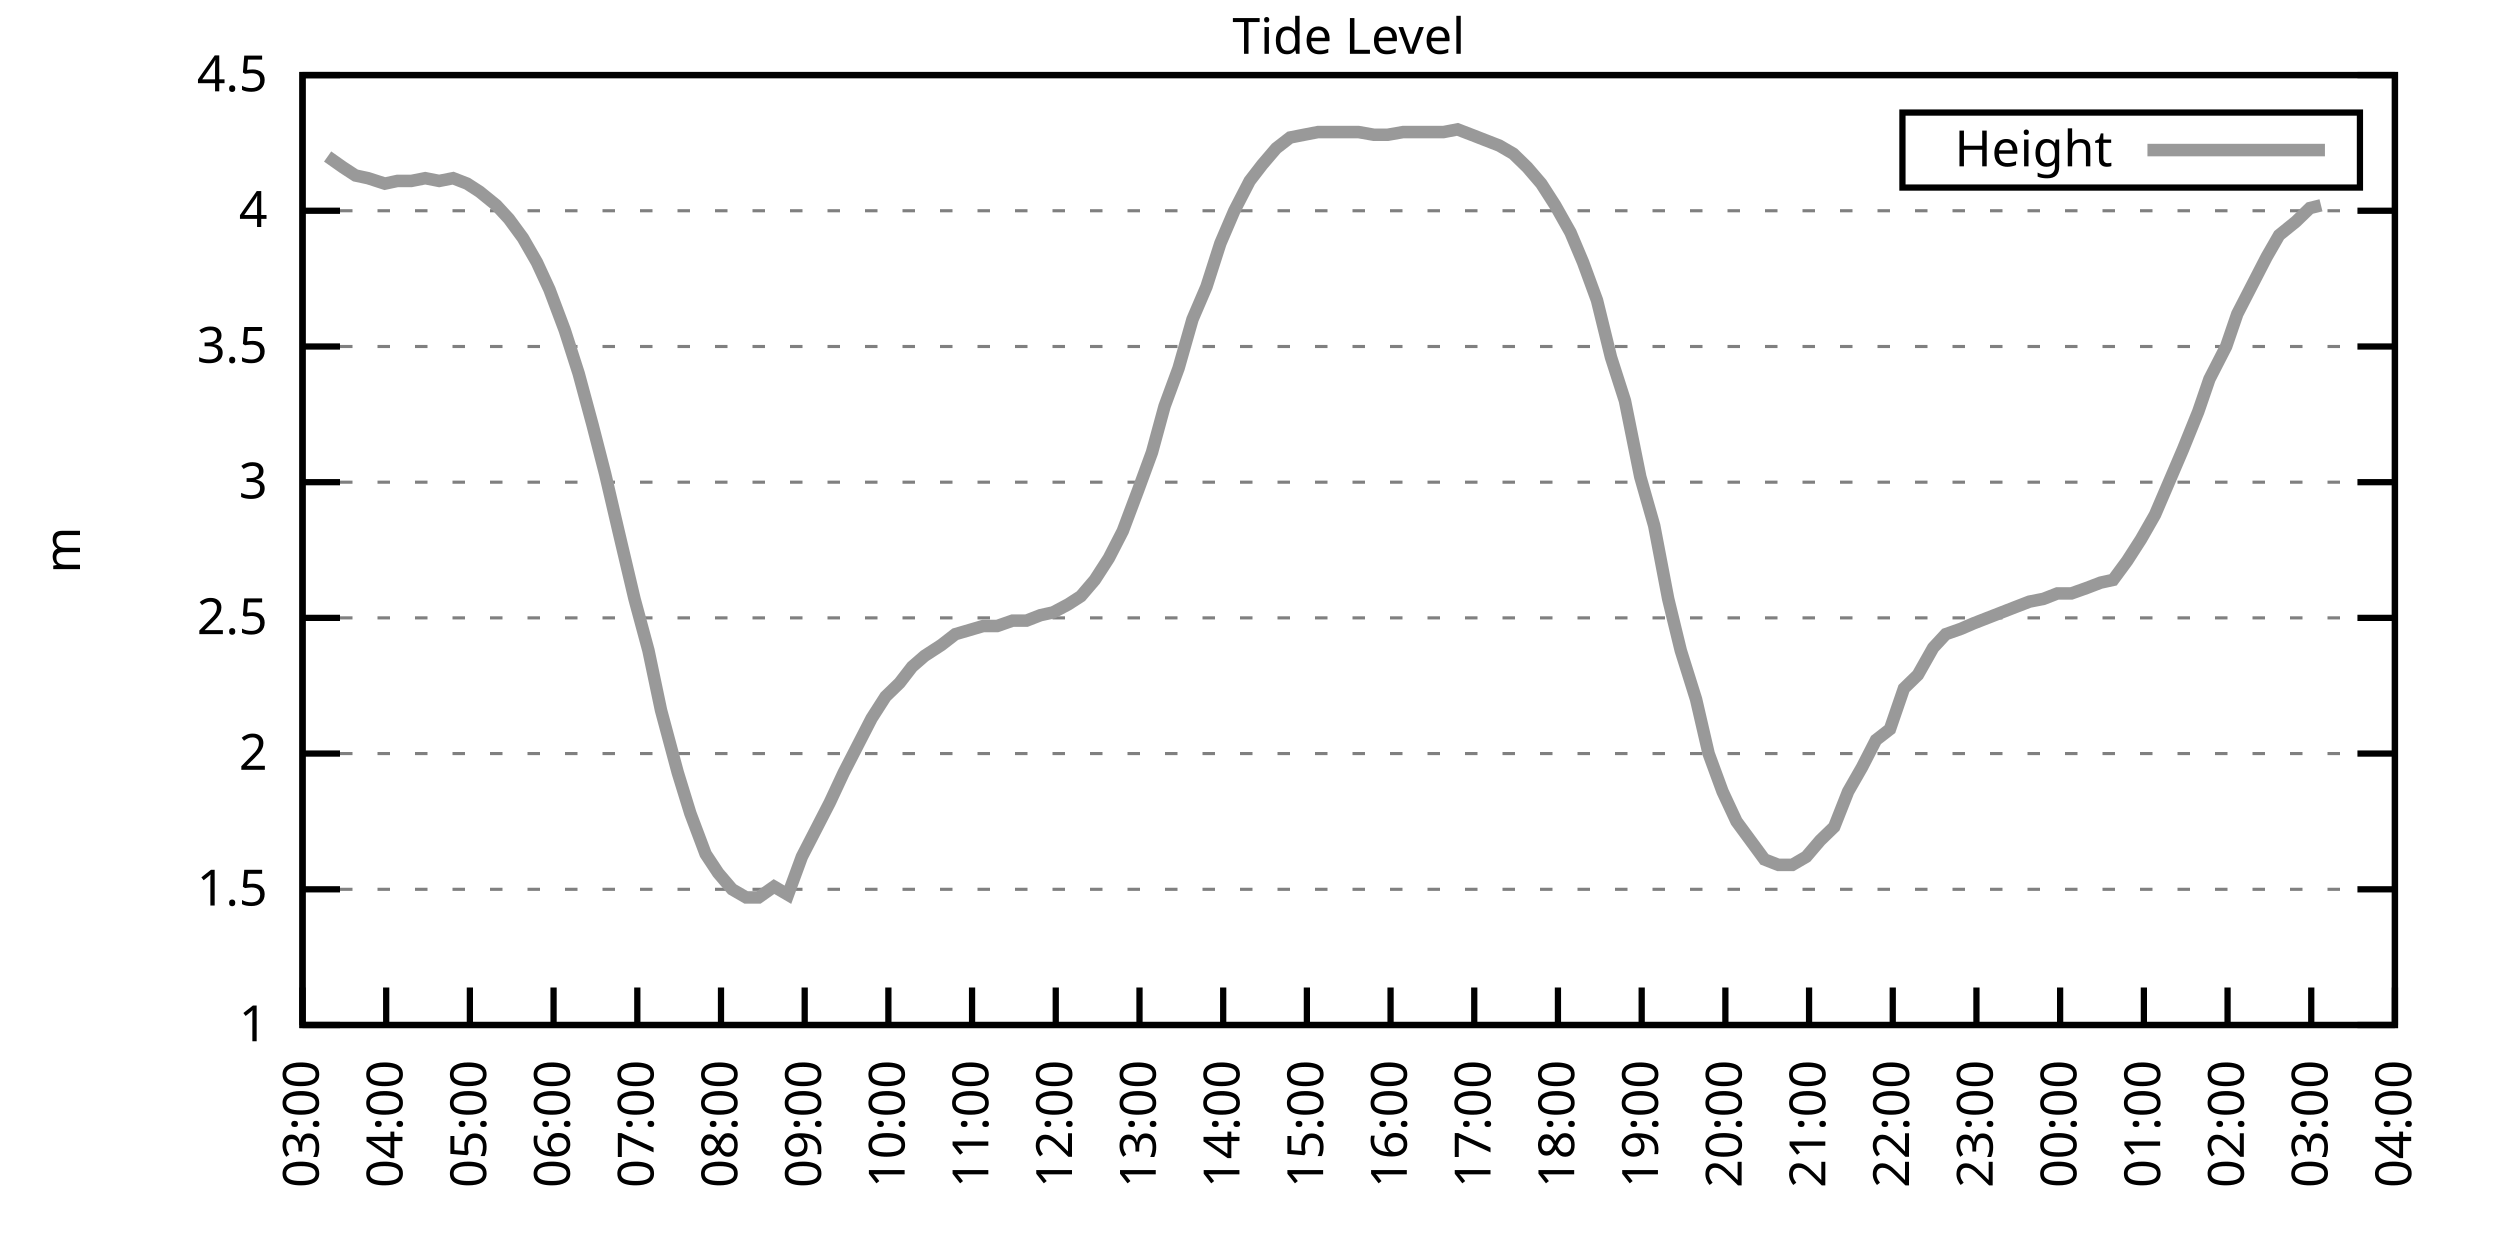
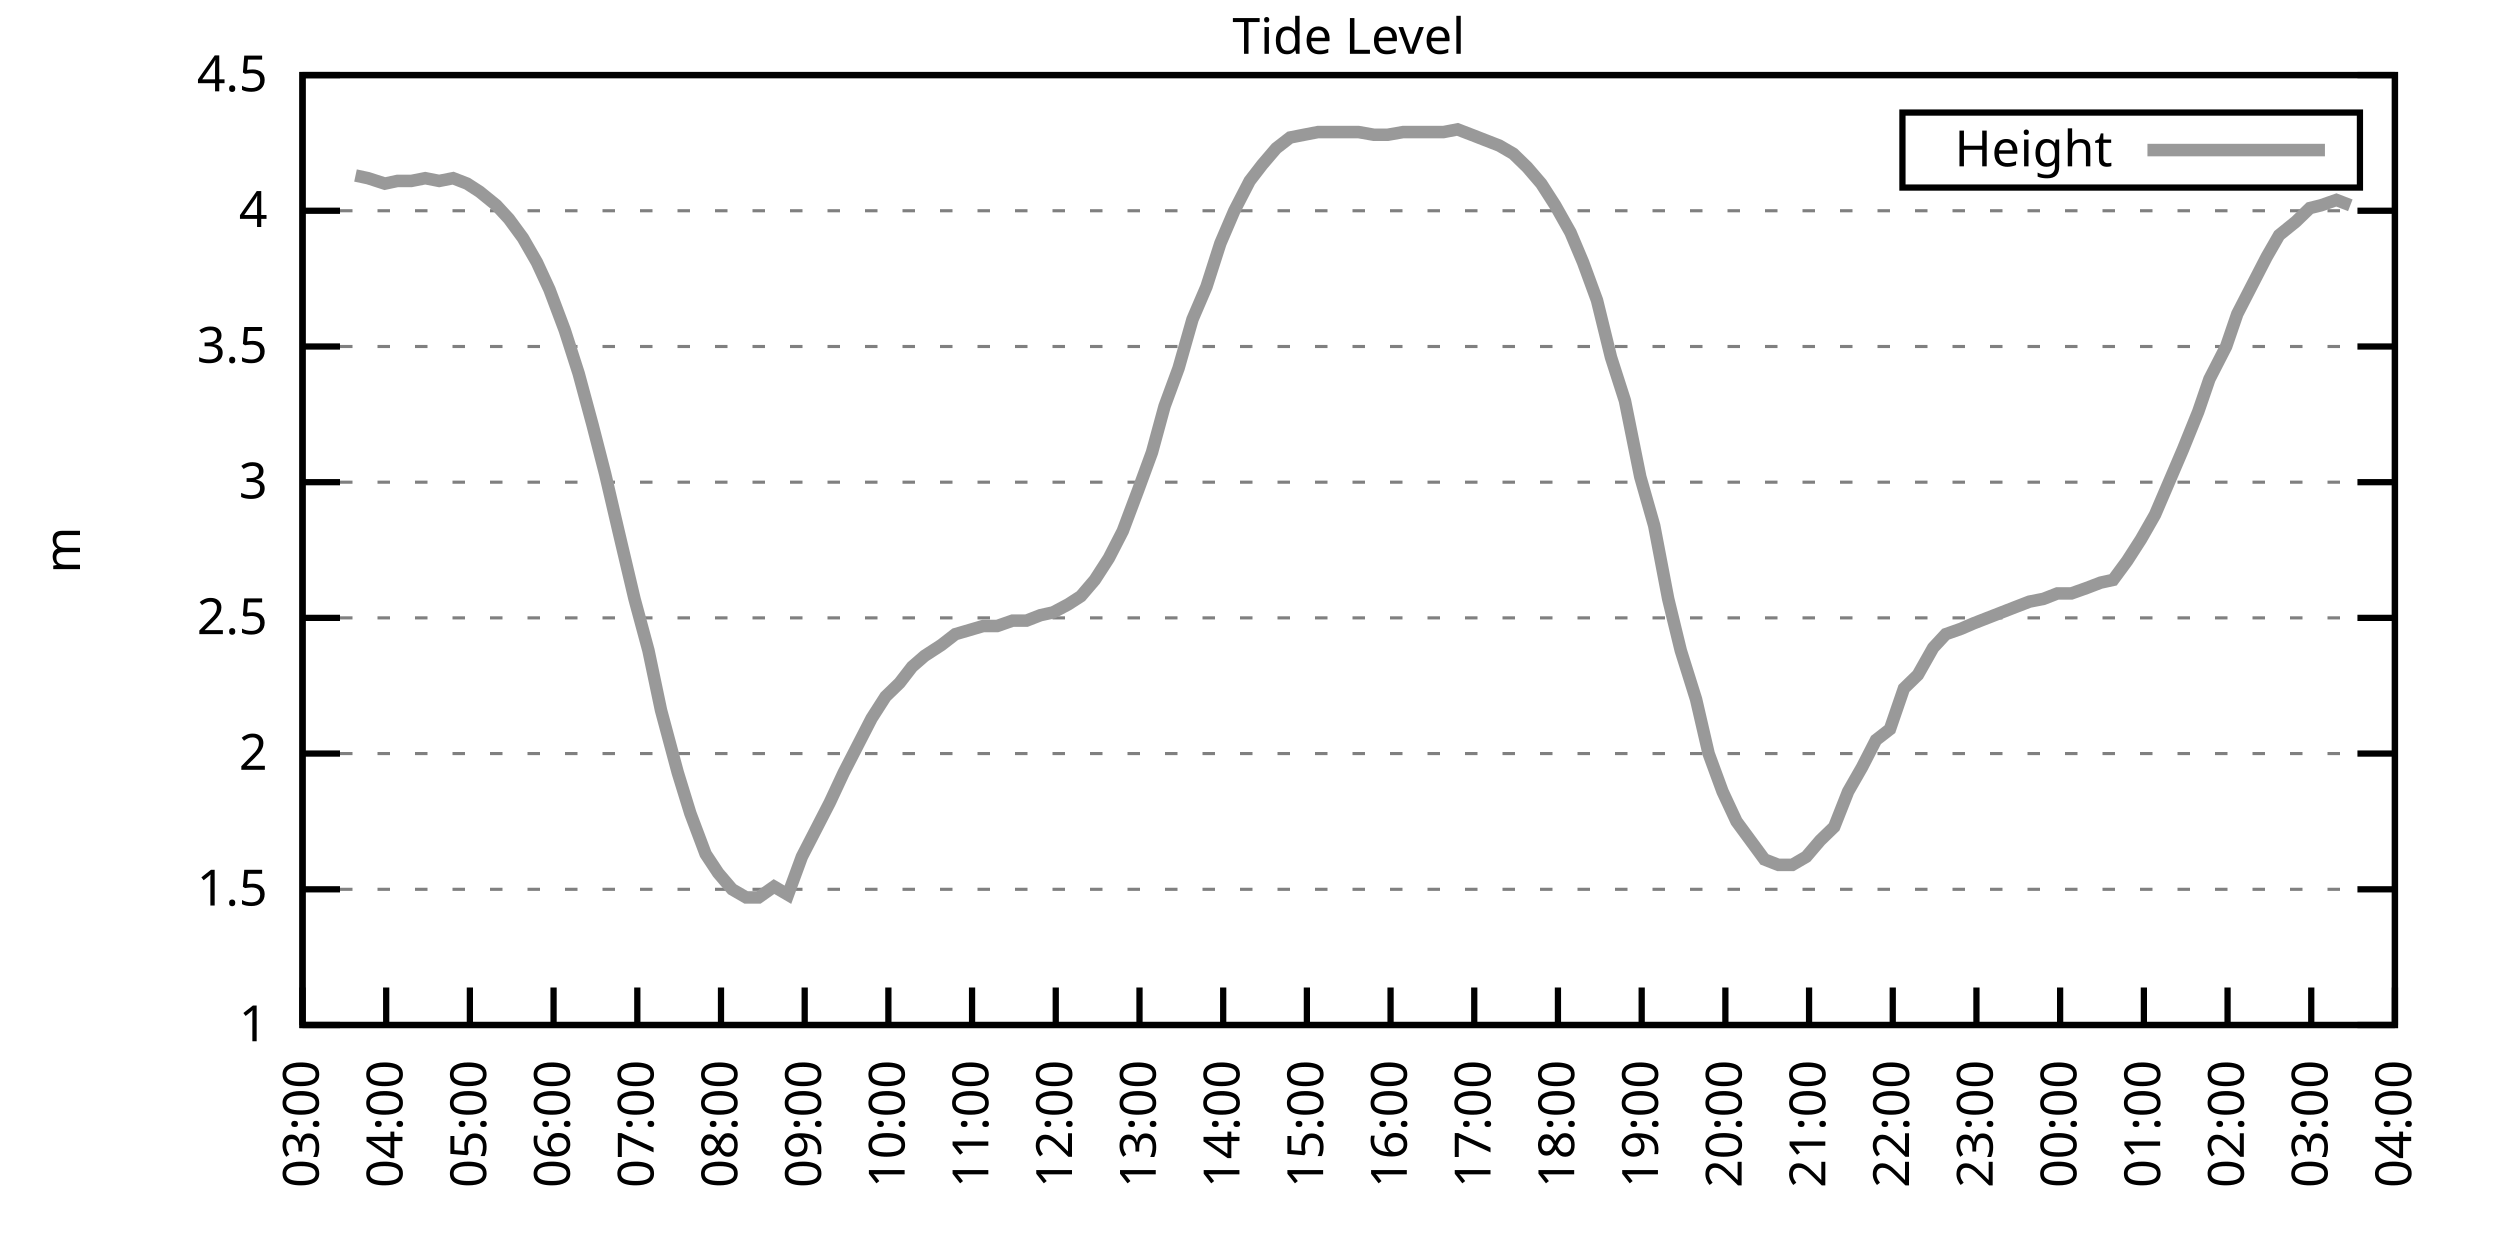
<svg xmlns="http://www.w3.org/2000/svg" xmlns:xlink="http://www.w3.org/1999/xlink" width="400" height="200" viewBox="0 0 400 200">
  <g id="gnuplot_canvas">
    <rect x="0" y="0" width="400" height="200" fill="none" />
    <defs>
      <circle id="gpDot" r="0.5" stroke-width="0.5" stroke="currentColor" />
      <path id="gpPt0" stroke-width="0.333" stroke="currentColor" d="M-1,0 h2 M0,-1 v2" />
      <path id="gpPt1" stroke-width="0.333" stroke="currentColor" d="M-1,-1 L1,1 M1,-1 L-1,1" />
      <path id="gpPt2" stroke-width="0.333" stroke="currentColor" d="M-1,0 L1,0 M0,-1 L0,1 M-1,-1 L1,1 M-1,1 L1,-1" />
      <rect id="gpPt3" stroke-width="0.333" stroke="currentColor" x="-1" y="-1" width="2" height="2" />
      <rect id="gpPt4" stroke-width="0.333" stroke="currentColor" fill="currentColor" x="-1" y="-1" width="2" height="2" />
      <circle id="gpPt5" stroke-width="0.333" stroke="currentColor" cx="0" cy="0" r="1" />
      <use xlink:href="#gpPt5" id="gpPt6" fill="currentColor" stroke="none" />
      <path id="gpPt7" stroke-width="0.333" stroke="currentColor" d="M0,-1.33 L-1.33,0.67 L1.33,0.67 z" />
      <use xlink:href="#gpPt7" id="gpPt8" fill="currentColor" stroke="none" />
      <use xlink:href="#gpPt7" id="gpPt9" stroke="currentColor" transform="rotate(180)" />
      <use xlink:href="#gpPt9" id="gpPt10" fill="currentColor" stroke="none" />
      <use xlink:href="#gpPt3" id="gpPt11" stroke="currentColor" transform="rotate(45)" />
      <use xlink:href="#gpPt11" id="gpPt12" fill="currentColor" stroke="none" />
      <path id="gpPt13" stroke-width="0.333" stroke="currentColor" d="M0,1.330 L1.265,0.411 L0.782,-1.067 L-0.782,-1.076 L-1.265,0.411 z" />
      <use xlink:href="#gpPt13" id="gpPt14" fill="currentColor" stroke="none" />
      <filter id="textbox" filterUnits="objectBoundingBox" x="0" y="0" height="1" width="1">
        <feFlood flood-color="white" flood-opacity="1" result="bgnd" />
        <feComposite in="SourceGraphic" in2="bgnd" operator="atop" />
      </filter>
      <filter id="greybox" filterUnits="objectBoundingBox" x="0" y="0" height="1" width="1">
        <feFlood flood-color="lightgrey" flood-opacity="1" result="grey" />
        <feComposite in="SourceGraphic" in2="grey" operator="atop" />
      </filter>
    </defs>
    <g fill="none" color="white" stroke="currentColor" stroke-width="1.00" stroke-linecap="butt" stroke-linejoin="miter">
</g>
    <g fill="none" color="black" stroke="currentColor" stroke-width="1.00" stroke-linecap="butt" stroke-linejoin="miter">
      <g stroke="none" shape-rendering="crispEdges">
        <polygon fill="rgb(255, 255, 255)" points="48.40,164.00 383.18,164.00 383.18,12.02 48.40,12.02 " />
      </g>
    </g>
    <g fill="none" color="black" stroke="currentColor" stroke-width="1.00" stroke-linecap="butt" stroke-linejoin="miter">
</g>
    <g fill="none" color="black" stroke="black" stroke-width="0.50" stroke-linecap="butt" stroke-linejoin="miter">
</g>
    <g fill="none" color="gray" stroke="currentColor" stroke-width="0.50" stroke-linecap="butt" stroke-linejoin="miter">
      <path stroke="gray" stroke-dasharray="2,4" class="gridline" d="M48.40,164.00 L383.19,164.00  " />
    </g>
    <g fill="none" color="gray" stroke="gray" stroke-width="1.00" stroke-linecap="butt" stroke-linejoin="miter">
</g>
    <g fill="none" color="black" stroke="currentColor" stroke-width="1.00" stroke-linecap="butt" stroke-linejoin="miter">
      <path stroke="black" d="M48.40,164.00 L54.40,164.00 M383.19,164.00 L377.19,164.00  " />
      <g transform="translate(42.80,166.60)" stroke="none" fill="black" font-family="Sans" font-size="8.00" text-anchor="end">
        <text>
          <tspan font-family="Sans"> 1</tspan>
        </text>
      </g>
    </g>
    <g fill="none" color="black" stroke="currentColor" stroke-width="1.00" stroke-linecap="butt" stroke-linejoin="miter">
</g>
    <g fill="none" color="black" stroke="black" stroke-width="0.50" stroke-linecap="butt" stroke-linejoin="miter">
</g>
    <g fill="none" color="gray" stroke="currentColor" stroke-width="0.50" stroke-linecap="butt" stroke-linejoin="miter">
      <path stroke="gray" stroke-dasharray="2,4" class="gridline" d="M48.40,142.29 L383.19,142.29  " />
    </g>
    <g fill="none" color="gray" stroke="gray" stroke-width="1.00" stroke-linecap="butt" stroke-linejoin="miter">
</g>
    <g fill="none" color="black" stroke="currentColor" stroke-width="1.00" stroke-linecap="butt" stroke-linejoin="miter">
      <path stroke="black" d="M48.40,142.29 L54.40,142.29 M383.19,142.29 L377.19,142.29  " />
      <g transform="translate(42.80,144.89)" stroke="none" fill="black" font-family="Sans" font-size="8.00" text-anchor="end">
        <text>
          <tspan font-family="Sans"> 1.5</tspan>
        </text>
      </g>
    </g>
    <g fill="none" color="black" stroke="currentColor" stroke-width="1.00" stroke-linecap="butt" stroke-linejoin="miter">
</g>
    <g fill="none" color="black" stroke="black" stroke-width="0.50" stroke-linecap="butt" stroke-linejoin="miter">
</g>
    <g fill="none" color="gray" stroke="currentColor" stroke-width="0.50" stroke-linecap="butt" stroke-linejoin="miter">
      <path stroke="gray" stroke-dasharray="2,4" class="gridline" d="M48.40,120.57 L383.19,120.57  " />
    </g>
    <g fill="none" color="gray" stroke="gray" stroke-width="1.00" stroke-linecap="butt" stroke-linejoin="miter">
</g>
    <g fill="none" color="black" stroke="currentColor" stroke-width="1.00" stroke-linecap="butt" stroke-linejoin="miter">
      <path stroke="black" d="M48.40,120.57 L54.40,120.57 M383.19,120.57 L377.19,120.57  " />
      <g transform="translate(42.80,123.17)" stroke="none" fill="black" font-family="Sans" font-size="8.00" text-anchor="end">
        <text>
          <tspan font-family="Sans"> 2</tspan>
        </text>
      </g>
    </g>
    <g fill="none" color="black" stroke="currentColor" stroke-width="1.00" stroke-linecap="butt" stroke-linejoin="miter">
</g>
    <g fill="none" color="black" stroke="black" stroke-width="0.50" stroke-linecap="butt" stroke-linejoin="miter">
</g>
    <g fill="none" color="gray" stroke="currentColor" stroke-width="0.50" stroke-linecap="butt" stroke-linejoin="miter">
      <path stroke="gray" stroke-dasharray="2,4" class="gridline" d="M48.40,98.86 L383.19,98.86  " />
    </g>
    <g fill="none" color="gray" stroke="gray" stroke-width="1.00" stroke-linecap="butt" stroke-linejoin="miter">
</g>
    <g fill="none" color="black" stroke="currentColor" stroke-width="1.00" stroke-linecap="butt" stroke-linejoin="miter">
      <path stroke="black" d="M48.40,98.86 L54.40,98.86 M383.19,98.86 L377.19,98.86  " />
      <g transform="translate(42.80,101.46)" stroke="none" fill="black" font-family="Sans" font-size="8.00" text-anchor="end">
        <text>
          <tspan font-family="Sans"> 2.5</tspan>
        </text>
      </g>
    </g>
    <g fill="none" color="black" stroke="currentColor" stroke-width="1.00" stroke-linecap="butt" stroke-linejoin="miter">
</g>
    <g fill="none" color="black" stroke="black" stroke-width="0.50" stroke-linecap="butt" stroke-linejoin="miter">
</g>
    <g fill="none" color="gray" stroke="currentColor" stroke-width="0.50" stroke-linecap="butt" stroke-linejoin="miter">
      <path stroke="gray" stroke-dasharray="2,4" class="gridline" d="M48.40,77.15 L383.19,77.15  " />
    </g>
    <g fill="none" color="gray" stroke="gray" stroke-width="1.00" stroke-linecap="butt" stroke-linejoin="miter">
</g>
    <g fill="none" color="black" stroke="currentColor" stroke-width="1.00" stroke-linecap="butt" stroke-linejoin="miter">
      <path stroke="black" d="M48.40,77.15 L54.40,77.15 M383.19,77.15 L377.19,77.15  " />
      <g transform="translate(42.80,79.75)" stroke="none" fill="black" font-family="Sans" font-size="8.00" text-anchor="end">
        <text>
          <tspan font-family="Sans"> 3</tspan>
        </text>
      </g>
    </g>
    <g fill="none" color="black" stroke="currentColor" stroke-width="1.00" stroke-linecap="butt" stroke-linejoin="miter">
</g>
    <g fill="none" color="black" stroke="black" stroke-width="0.50" stroke-linecap="butt" stroke-linejoin="miter">
</g>
    <g fill="none" color="gray" stroke="currentColor" stroke-width="0.50" stroke-linecap="butt" stroke-linejoin="miter">
      <path stroke="gray" stroke-dasharray="2,4" class="gridline" d="M48.40,55.44 L383.19,55.44  " />
    </g>
    <g fill="none" color="gray" stroke="gray" stroke-width="1.00" stroke-linecap="butt" stroke-linejoin="miter">
</g>
    <g fill="none" color="black" stroke="currentColor" stroke-width="1.00" stroke-linecap="butt" stroke-linejoin="miter">
      <path stroke="black" d="M48.40,55.44 L54.40,55.44 M383.19,55.44 L377.19,55.44  " />
      <g transform="translate(42.80,58.04)" stroke="none" fill="black" font-family="Sans" font-size="8.00" text-anchor="end">
        <text>
          <tspan font-family="Sans"> 3.5</tspan>
        </text>
      </g>
    </g>
    <g fill="none" color="black" stroke="currentColor" stroke-width="1.00" stroke-linecap="butt" stroke-linejoin="miter">
</g>
    <g fill="none" color="black" stroke="black" stroke-width="0.50" stroke-linecap="butt" stroke-linejoin="miter">
</g>
    <g fill="none" color="gray" stroke="currentColor" stroke-width="0.50" stroke-linecap="butt" stroke-linejoin="miter">
      <path stroke="gray" stroke-dasharray="2,4" class="gridline" d="M48.40,33.72 L383.19,33.72  " />
    </g>
    <g fill="none" color="gray" stroke="gray" stroke-width="1.00" stroke-linecap="butt" stroke-linejoin="miter">
</g>
    <g fill="none" color="black" stroke="currentColor" stroke-width="1.00" stroke-linecap="butt" stroke-linejoin="miter">
      <path stroke="black" d="M48.40,33.72 L54.40,33.72 M383.19,33.72 L377.19,33.72  " />
      <g transform="translate(42.80,36.32)" stroke="none" fill="black" font-family="Sans" font-size="8.00" text-anchor="end">
        <text>
          <tspan font-family="Sans"> 4</tspan>
        </text>
      </g>
    </g>
    <g fill="none" color="black" stroke="currentColor" stroke-width="1.00" stroke-linecap="butt" stroke-linejoin="miter">
</g>
    <g fill="none" color="black" stroke="black" stroke-width="0.50" stroke-linecap="butt" stroke-linejoin="miter">
</g>
    <g fill="none" color="gray" stroke="currentColor" stroke-width="0.50" stroke-linecap="butt" stroke-linejoin="miter">
      <path stroke="gray" stroke-dasharray="2,4" class="gridline" d="M48.40,12.01 L383.19,12.01  " />
    </g>
    <g fill="none" color="gray" stroke="gray" stroke-width="1.00" stroke-linecap="butt" stroke-linejoin="miter">
</g>
    <g fill="none" color="black" stroke="currentColor" stroke-width="1.00" stroke-linecap="butt" stroke-linejoin="miter">
      <path stroke="black" d="M48.40,12.01 L54.40,12.01 M383.19,12.01 L377.19,12.01  " />
      <g transform="translate(42.80,14.61)" stroke="none" fill="black" font-family="Sans" font-size="8.00" text-anchor="end">
        <text>
          <tspan font-family="Sans"> 4.5</tspan>
        </text>
      </g>
    </g>
    <g fill="none" color="black" stroke="currentColor" stroke-width="1.00" stroke-linecap="butt" stroke-linejoin="miter">
      <path stroke="black" d="M48.40,164.00 L48.40,158.00  " />
      <g transform="translate(51.00,169.60) rotate(270.00)" stroke="none" fill="black" font-family="Sans" font-size="8.00" text-anchor="end">
        <text>
          <tspan font-family="Sans">03:00</tspan>
        </text>
      </g>
    </g>
    <g fill="none" color="black" stroke="currentColor" stroke-width="1.00" stroke-linecap="butt" stroke-linejoin="miter">
      <path stroke="black" d="M61.79,164.00 L61.79,158.00  " />
      <g transform="translate(64.39,169.60) rotate(270.00)" stroke="none" fill="black" font-family="Sans" font-size="8.00" text-anchor="end">
        <text>
          <tspan font-family="Sans">04:00</tspan>
        </text>
      </g>
    </g>
    <g fill="none" color="black" stroke="currentColor" stroke-width="1.00" stroke-linecap="butt" stroke-linejoin="miter">
      <path stroke="black" d="M75.18,164.00 L75.18,158.00  " />
      <g transform="translate(77.78,169.60) rotate(270.00)" stroke="none" fill="black" font-family="Sans" font-size="8.00" text-anchor="end">
        <text>
          <tspan font-family="Sans">05:00</tspan>
        </text>
      </g>
    </g>
    <g fill="none" color="black" stroke="currentColor" stroke-width="1.00" stroke-linecap="butt" stroke-linejoin="miter">
      <path stroke="black" d="M88.57,164.00 L88.57,158.00  " />
      <g transform="translate(91.17,169.60) rotate(270.00)" stroke="none" fill="black" font-family="Sans" font-size="8.00" text-anchor="end">
        <text>
          <tspan font-family="Sans">06:00</tspan>
        </text>
      </g>
    </g>
    <g fill="none" color="black" stroke="currentColor" stroke-width="1.00" stroke-linecap="butt" stroke-linejoin="miter">
      <path stroke="black" d="M101.97,164.00 L101.97,158.00  " />
      <g transform="translate(104.57,169.60) rotate(270.00)" stroke="none" fill="black" font-family="Sans" font-size="8.00" text-anchor="end">
        <text>
          <tspan font-family="Sans">07:00</tspan>
        </text>
      </g>
    </g>
    <g fill="none" color="black" stroke="currentColor" stroke-width="1.00" stroke-linecap="butt" stroke-linejoin="miter">
      <path stroke="black" d="M115.36,164.00 L115.36,158.00  " />
      <g transform="translate(117.96,169.60) rotate(270.00)" stroke="none" fill="black" font-family="Sans" font-size="8.00" text-anchor="end">
        <text>
          <tspan font-family="Sans">08:00</tspan>
        </text>
      </g>
    </g>
    <g fill="none" color="black" stroke="currentColor" stroke-width="1.00" stroke-linecap="butt" stroke-linejoin="miter">
      <path stroke="black" d="M128.75,164.00 L128.75,158.00  " />
      <g transform="translate(131.35,169.60) rotate(270.00)" stroke="none" fill="black" font-family="Sans" font-size="8.00" text-anchor="end">
        <text>
          <tspan font-family="Sans">09:00</tspan>
        </text>
      </g>
    </g>
    <g fill="none" color="black" stroke="currentColor" stroke-width="1.00" stroke-linecap="butt" stroke-linejoin="miter">
      <path stroke="black" d="M142.14,164.00 L142.14,158.00  " />
      <g transform="translate(144.74,169.60) rotate(270.00)" stroke="none" fill="black" font-family="Sans" font-size="8.00" text-anchor="end">
        <text>
          <tspan font-family="Sans">10:00</tspan>
        </text>
      </g>
    </g>
    <g fill="none" color="black" stroke="currentColor" stroke-width="1.00" stroke-linecap="butt" stroke-linejoin="miter">
      <path stroke="black" d="M155.53,164.00 L155.53,158.00  " />
      <g transform="translate(158.13,169.60) rotate(270.00)" stroke="none" fill="black" font-family="Sans" font-size="8.00" text-anchor="end">
        <text>
          <tspan font-family="Sans">11:00</tspan>
        </text>
      </g>
    </g>
    <g fill="none" color="black" stroke="currentColor" stroke-width="1.00" stroke-linecap="butt" stroke-linejoin="miter">
      <path stroke="black" d="M168.92,164.00 L168.92,158.00  " />
      <g transform="translate(171.52,169.60) rotate(270.00)" stroke="none" fill="black" font-family="Sans" font-size="8.00" text-anchor="end">
        <text>
          <tspan font-family="Sans">12:00</tspan>
        </text>
      </g>
    </g>
    <g fill="none" color="black" stroke="currentColor" stroke-width="1.00" stroke-linecap="butt" stroke-linejoin="miter">
      <path stroke="black" d="M182.32,164.00 L182.32,158.00  " />
      <g transform="translate(184.92,169.60) rotate(270.00)" stroke="none" fill="black" font-family="Sans" font-size="8.00" text-anchor="end">
        <text>
          <tspan font-family="Sans">13:00</tspan>
        </text>
      </g>
    </g>
    <g fill="none" color="black" stroke="currentColor" stroke-width="1.00" stroke-linecap="butt" stroke-linejoin="miter">
      <path stroke="black" d="M195.71,164.00 L195.71,158.00  " />
      <g transform="translate(198.31,169.60) rotate(270.00)" stroke="none" fill="black" font-family="Sans" font-size="8.00" text-anchor="end">
        <text>
          <tspan font-family="Sans">14:00</tspan>
        </text>
      </g>
    </g>
    <g fill="none" color="black" stroke="currentColor" stroke-width="1.00" stroke-linecap="butt" stroke-linejoin="miter">
      <path stroke="black" d="M209.10,164.00 L209.10,158.00  " />
      <g transform="translate(211.70,169.60) rotate(270.00)" stroke="none" fill="black" font-family="Sans" font-size="8.00" text-anchor="end">
        <text>
          <tspan font-family="Sans">15:00</tspan>
        </text>
      </g>
    </g>
    <g fill="none" color="black" stroke="currentColor" stroke-width="1.00" stroke-linecap="butt" stroke-linejoin="miter">
      <path stroke="black" d="M222.49,164.00 L222.49,158.00  " />
      <g transform="translate(225.09,169.60) rotate(270.00)" stroke="none" fill="black" font-family="Sans" font-size="8.00" text-anchor="end">
        <text>
          <tspan font-family="Sans">16:00</tspan>
        </text>
      </g>
    </g>
    <g fill="none" color="black" stroke="currentColor" stroke-width="1.00" stroke-linecap="butt" stroke-linejoin="miter">
      <path stroke="black" d="M235.88,164.00 L235.88,158.00  " />
      <g transform="translate(238.48,169.60) rotate(270.00)" stroke="none" fill="black" font-family="Sans" font-size="8.00" text-anchor="end">
        <text>
          <tspan font-family="Sans">17:00</tspan>
        </text>
      </g>
    </g>
    <g fill="none" color="black" stroke="currentColor" stroke-width="1.00" stroke-linecap="butt" stroke-linejoin="miter">
      <path stroke="black" d="M249.27,164.00 L249.27,158.00  " />
      <g transform="translate(251.87,169.60) rotate(270.00)" stroke="none" fill="black" font-family="Sans" font-size="8.00" text-anchor="end">
        <text>
          <tspan font-family="Sans">18:00</tspan>
        </text>
      </g>
    </g>
    <g fill="none" color="black" stroke="currentColor" stroke-width="1.00" stroke-linecap="butt" stroke-linejoin="miter">
      <path stroke="black" d="M262.67,164.00 L262.67,158.00  " />
      <g transform="translate(265.27,169.60) rotate(270.00)" stroke="none" fill="black" font-family="Sans" font-size="8.00" text-anchor="end">
        <text>
          <tspan font-family="Sans">19:00</tspan>
        </text>
      </g>
    </g>
    <g fill="none" color="black" stroke="currentColor" stroke-width="1.00" stroke-linecap="butt" stroke-linejoin="miter">
      <path stroke="black" d="M276.06,164.00 L276.06,158.00  " />
      <g transform="translate(278.66,169.60) rotate(270.00)" stroke="none" fill="black" font-family="Sans" font-size="8.00" text-anchor="end">
        <text>
          <tspan font-family="Sans">20:00</tspan>
        </text>
      </g>
    </g>
    <g fill="none" color="black" stroke="currentColor" stroke-width="1.00" stroke-linecap="butt" stroke-linejoin="miter">
      <path stroke="black" d="M289.45,164.00 L289.45,158.00  " />
      <g transform="translate(292.05,169.60) rotate(270.00)" stroke="none" fill="black" font-family="Sans" font-size="8.00" text-anchor="end">
        <text>
          <tspan font-family="Sans">21:00</tspan>
        </text>
      </g>
    </g>
    <g fill="none" color="black" stroke="currentColor" stroke-width="1.00" stroke-linecap="butt" stroke-linejoin="miter">
      <path stroke="black" d="M302.84,164.00 L302.84,158.00  " />
      <g transform="translate(305.44,169.60) rotate(270.00)" stroke="none" fill="black" font-family="Sans" font-size="8.00" text-anchor="end">
        <text>
          <tspan font-family="Sans">22:00</tspan>
        </text>
      </g>
    </g>
    <g fill="none" color="black" stroke="currentColor" stroke-width="1.00" stroke-linecap="butt" stroke-linejoin="miter">
      <path stroke="black" d="M316.23,164.00 L316.23,158.00  " />
      <g transform="translate(318.83,169.60) rotate(270.00)" stroke="none" fill="black" font-family="Sans" font-size="8.00" text-anchor="end">
        <text>
          <tspan font-family="Sans">23:00</tspan>
        </text>
      </g>
    </g>
    <g fill="none" color="black" stroke="currentColor" stroke-width="1.00" stroke-linecap="butt" stroke-linejoin="miter">
      <path stroke="black" d="M329.62,164.00 L329.62,158.00  " />
      <g transform="translate(332.22,169.60) rotate(270.00)" stroke="none" fill="black" font-family="Sans" font-size="8.00" text-anchor="end">
        <text>
          <tspan font-family="Sans">00:00</tspan>
        </text>
      </g>
    </g>
    <g fill="none" color="black" stroke="currentColor" stroke-width="1.00" stroke-linecap="butt" stroke-linejoin="miter">
      <path stroke="black" d="M343.02,164.00 L343.02,158.00  " />
      <g transform="translate(345.62,169.60) rotate(270.00)" stroke="none" fill="black" font-family="Sans" font-size="8.00" text-anchor="end">
        <text>
          <tspan font-family="Sans">01:00</tspan>
        </text>
      </g>
    </g>
    <g fill="none" color="black" stroke="currentColor" stroke-width="1.00" stroke-linecap="butt" stroke-linejoin="miter">
      <path stroke="black" d="M356.41,164.00 L356.41,158.00  " />
      <g transform="translate(359.01,169.60) rotate(270.00)" stroke="none" fill="black" font-family="Sans" font-size="8.00" text-anchor="end">
        <text>
          <tspan font-family="Sans">02:00</tspan>
        </text>
      </g>
    </g>
    <g fill="none" color="black" stroke="currentColor" stroke-width="1.00" stroke-linecap="butt" stroke-linejoin="miter">
      <path stroke="black" d="M369.80,164.00 L369.80,158.00  " />
      <g transform="translate(372.40,169.60) rotate(270.00)" stroke="none" fill="black" font-family="Sans" font-size="8.00" text-anchor="end">
        <text>
          <tspan font-family="Sans">03:00</tspan>
        </text>
      </g>
    </g>
    <g fill="none" color="black" stroke="currentColor" stroke-width="1.00" stroke-linecap="butt" stroke-linejoin="miter">
      <path stroke="black" d="M383.19,164.00 L383.19,158.00  " />
      <g transform="translate(385.79,169.60) rotate(270.00)" stroke="none" fill="black" font-family="Sans" font-size="8.00" text-anchor="end">
        <text>
          <tspan font-family="Sans">04:00</tspan>
        </text>
      </g>
    </g>
    <g fill="none" color="black" stroke="currentColor" stroke-width="1.00" stroke-linecap="butt" stroke-linejoin="miter">
</g>
    <g fill="none" color="black" stroke="currentColor" stroke-width="1.00" stroke-linecap="butt" stroke-linejoin="miter">
      <path stroke="black" d="M48.40,12.01 L48.40,164.00 L383.19,164.00 L383.19,12.01 L48.40,12.01 Z  " />
    </g>
    <g fill="none" color="black" stroke="currentColor" stroke-width="1.00" stroke-linecap="butt" stroke-linejoin="miter">
</g>
    <g fill="none" color="black" stroke="currentColor" stroke-width="1.00" stroke-linecap="butt" stroke-linejoin="miter">
      <path stroke="black" d="M304.39,30.01 L304.39,18.01 L377.59,18.01 L377.59,30.01 L304.39,30.01 Z  " />
    </g>
    <g id="Tide_level_plot_1">
      <g fill="none" color="white" stroke="black" stroke-width="2.00" stroke-linecap="butt" stroke-linejoin="miter">
</g>
      <g fill="none" color="black" stroke="currentColor" stroke-width="2.00" stroke-linecap="butt" stroke-linejoin="miter">
        <g transform="translate(337.99,26.61)" stroke="none" fill="black" font-family="Sans" font-size="8.00" text-anchor="end">
          <text>
            <tspan font-family="Sans">Height</tspan>
          </text>
        </g>
      </g>
      <g fill="none" color="black" stroke="currentColor" stroke-width="2.00" stroke-linecap="butt" stroke-linejoin="miter">
-         <path stroke="rgb(153, 153, 153)" d="M343.59,24.01 L371.99,24.01 M52.42,25.04 L54.87,26.77 L56.88,28.08 L58.89,28.51 L61.57,29.38 L63.58,28.95   L65.81,28.95 L68.04,28.51 L70.27,28.95 L72.50,28.51 L74.74,29.38 L76.75,30.68 L79.42,32.85 L81.43,35.03   L83.66,38.07 L85.90,41.97 L87.91,46.32 L90.36,52.83 L92.59,59.78 L94.82,68.03 L96.83,75.85 L99.06,85.40   L101.52,95.82 L103.75,104.07 L105.76,113.63 L108.44,123.61 L110.45,130.13 L112.90,136.64 L114.91,139.68 L117.14,142.29   L119.38,143.59 L121.38,143.59 L123.84,141.85 L126.07,143.16 L128.30,137.08 L130.54,132.73 L132.77,128.39 L135.00,123.61   L137.23,119.27 L139.46,114.93 L141.69,111.45 L143.93,109.28 L145.94,106.68 L147.94,104.94 L150.62,103.20 L152.85,101.47   L157.32,100.16 L159.55,100.16 L162.01,99.30 L164.24,99.30 L166.47,98.43 L168.48,97.99 L170.93,96.69 L172.94,95.39   L175.17,92.78 L177.41,89.31 L179.64,84.97 L182.09,78.45 L184.32,72.37 L186.33,64.99 L188.57,58.91 L190.80,51.09   L193.03,45.88 L195.26,38.93 L197.49,33.72 L199.95,28.95 L201.96,26.34 L204.19,23.73 L206.42,22.00 L208.65,21.56   L210.88,21.13 L213.12,21.13 L215.35,21.13 L217.36,21.13 L219.81,21.56 L222.04,21.56 L224.50,21.13 L226.73,21.13   L228.52,21.13 L230.97,21.13 L233.20,20.70 L235.44,21.56 L237.67,22.43 L239.90,23.30 L242.13,24.60 L244.36,26.77   L246.60,29.38 L248.83,32.85 L251.28,37.20 L253.29,41.97 L255.52,48.05 L257.76,57.17 L259.99,64.12 L262.44,76.28   L264.67,84.10 L266.91,95.82 L268.92,104.07 L271.37,111.89 L273.38,120.57 L275.61,126.65 L277.84,131.43 L282.31,137.51   L284.54,138.38 L286.77,138.38 L289.00,137.08 L291.23,134.47 L293.47,132.30 L295.70,126.65 L297.93,122.75 L300.16,118.40   L302.39,116.67 L304.63,110.15 L306.86,107.98 L309.31,103.64 L311.32,101.47 L313.78,100.60 L315.79,99.73 L318.02,98.86   L320.25,97.99 L322.48,97.12 L324.71,96.26 L326.95,95.82 L329.18,94.95 L331.41,94.95 L333.86,94.08 L336.10,93.22   L338.10,92.78 L340.34,89.74 L342.57,86.27 L344.80,82.36 L347.03,77.15 L349.26,71.94 L351.72,65.86 L353.51,60.65   L356.18,55.44 L357.97,50.22 L360.65,45.01 L362.66,41.11 L364.66,37.63 L367.34,35.46 L369.58,33.29 L371.36,32.85    " />
+         <path stroke="rgb(153, 153, 153)" d="M343.59,24.01 L371.99,24.01 M56.88,28.08 L58.89,28.51 L61.57,29.38 L63.58,28.95 L65.81,28.95 L68.04,28.51   L70.27,28.95 L72.50,28.51 L74.74,29.38 L76.75,30.68 L79.42,32.85 L81.43,35.03 L83.66,38.07 L85.90,41.97   L87.91,46.32 L90.36,52.83 L92.59,59.78 L94.82,68.03 L96.83,75.85 L99.06,85.40 L101.52,95.82 L103.75,104.07   L105.76,113.63 L108.44,123.61 L110.45,130.13 L112.90,136.64 L114.91,139.68 L117.14,142.29 L119.38,143.59 L121.38,143.59   L123.84,141.85 L126.07,143.16 L128.30,137.08 L130.54,132.73 L132.77,128.39 L135.00,123.61 L137.23,119.27 L139.46,114.93   L141.69,111.45 L143.93,109.28 L145.94,106.68 L147.94,104.94 L150.62,103.20 L152.85,101.47 L157.32,100.16 L159.55,100.16   L162.01,99.30 L164.24,99.30 L166.47,98.43 L168.48,97.99 L170.93,96.69 L172.94,95.39 L175.17,92.78 L177.41,89.31   L179.64,84.97 L182.09,78.45 L184.32,72.37 L186.33,64.99 L188.57,58.91 L190.80,51.09 L193.03,45.88 L195.26,38.93   L197.49,33.72 L199.95,28.95 L201.96,26.34 L204.19,23.73 L206.42,22.00 L208.65,21.56 L210.88,21.13 L213.12,21.13   L215.35,21.13 L217.36,21.13 L219.81,21.56 L222.04,21.56 L224.50,21.13 L226.73,21.13 L228.52,21.13 L230.97,21.13   L233.20,20.70 L235.44,21.56 L237.67,22.43 L239.90,23.30 L242.13,24.60 L244.36,26.77 L246.60,29.38 L248.83,32.85   L251.28,37.20 L253.29,41.97 L255.52,48.05 L257.76,57.17 L259.99,64.12 L262.44,76.28 L264.67,84.10 L266.91,95.82   L268.92,104.07 L271.37,111.89 L273.38,120.57 L275.61,126.65 L277.84,131.43 L282.31,137.51 L284.54,138.38 L286.77,138.38   L289.00,137.08 L291.23,134.47 L293.47,132.30 L295.70,126.65 L297.93,122.75 L300.16,118.40 L302.39,116.67 L304.63,110.15   L306.86,107.98 L309.31,103.64 L311.32,101.47 L313.78,100.60 L315.79,99.73 L318.02,98.86 L320.25,97.99 L322.48,97.12   L324.71,96.26 L326.95,95.82 L329.18,94.95 L331.41,94.95 L333.86,94.08 L336.10,93.22 L338.10,92.78 L340.34,89.74   L342.57,86.27 L344.80,82.36 L347.03,77.15 L349.26,71.94 L351.72,65.86 L353.51,60.65 L356.18,55.44 L357.97,50.22   L360.65,45.01 L362.66,41.11 L364.66,37.63 L367.34,35.46 L369.58,33.29 L371.36,32.85 L373.82,31.99 L376.05,32.85    " />
      </g>
    </g>
    <g fill="none" color="black" stroke="currentColor" stroke-width="2.00" stroke-linecap="butt" stroke-linejoin="miter">
</g>
    <g fill="none" color="black" stroke="black" stroke-width="1.00" stroke-linecap="butt" stroke-linejoin="miter">
</g>
    <g fill="none" color="black" stroke="currentColor" stroke-width="1.00" stroke-linecap="butt" stroke-linejoin="miter">
      <path stroke="black" d="M48.40,12.01 L48.40,164.00 L383.19,164.00 L383.19,12.01 L48.40,12.01 Z  " />
      <g transform="translate(12.80,88.01) rotate(270.00)" stroke="none" fill="black" font-family="Sans" font-size="8.00" text-anchor="middle">
        <text>
          <tspan font-family="Sans">m</tspan>
        </text>
      </g>
    </g>
    <g fill="none" color="black" stroke="currentColor" stroke-width="1.00" stroke-linecap="butt" stroke-linejoin="miter">
</g>
    <g fill="none" color="black" stroke="currentColor" stroke-width="1.00" stroke-linecap="butt" stroke-linejoin="miter">
      <g transform="translate(215.79,8.61)" stroke="none" fill="black" font-family="Sans" font-size="8.00" text-anchor="middle">
        <text>
          <tspan font-family="Sans">Tide Level</tspan>
        </text>
      </g>
    </g>
    <g fill="none" color="black" stroke="currentColor" stroke-width="1.00" stroke-linecap="butt" stroke-linejoin="miter">
</g>
  </g>
</svg>
